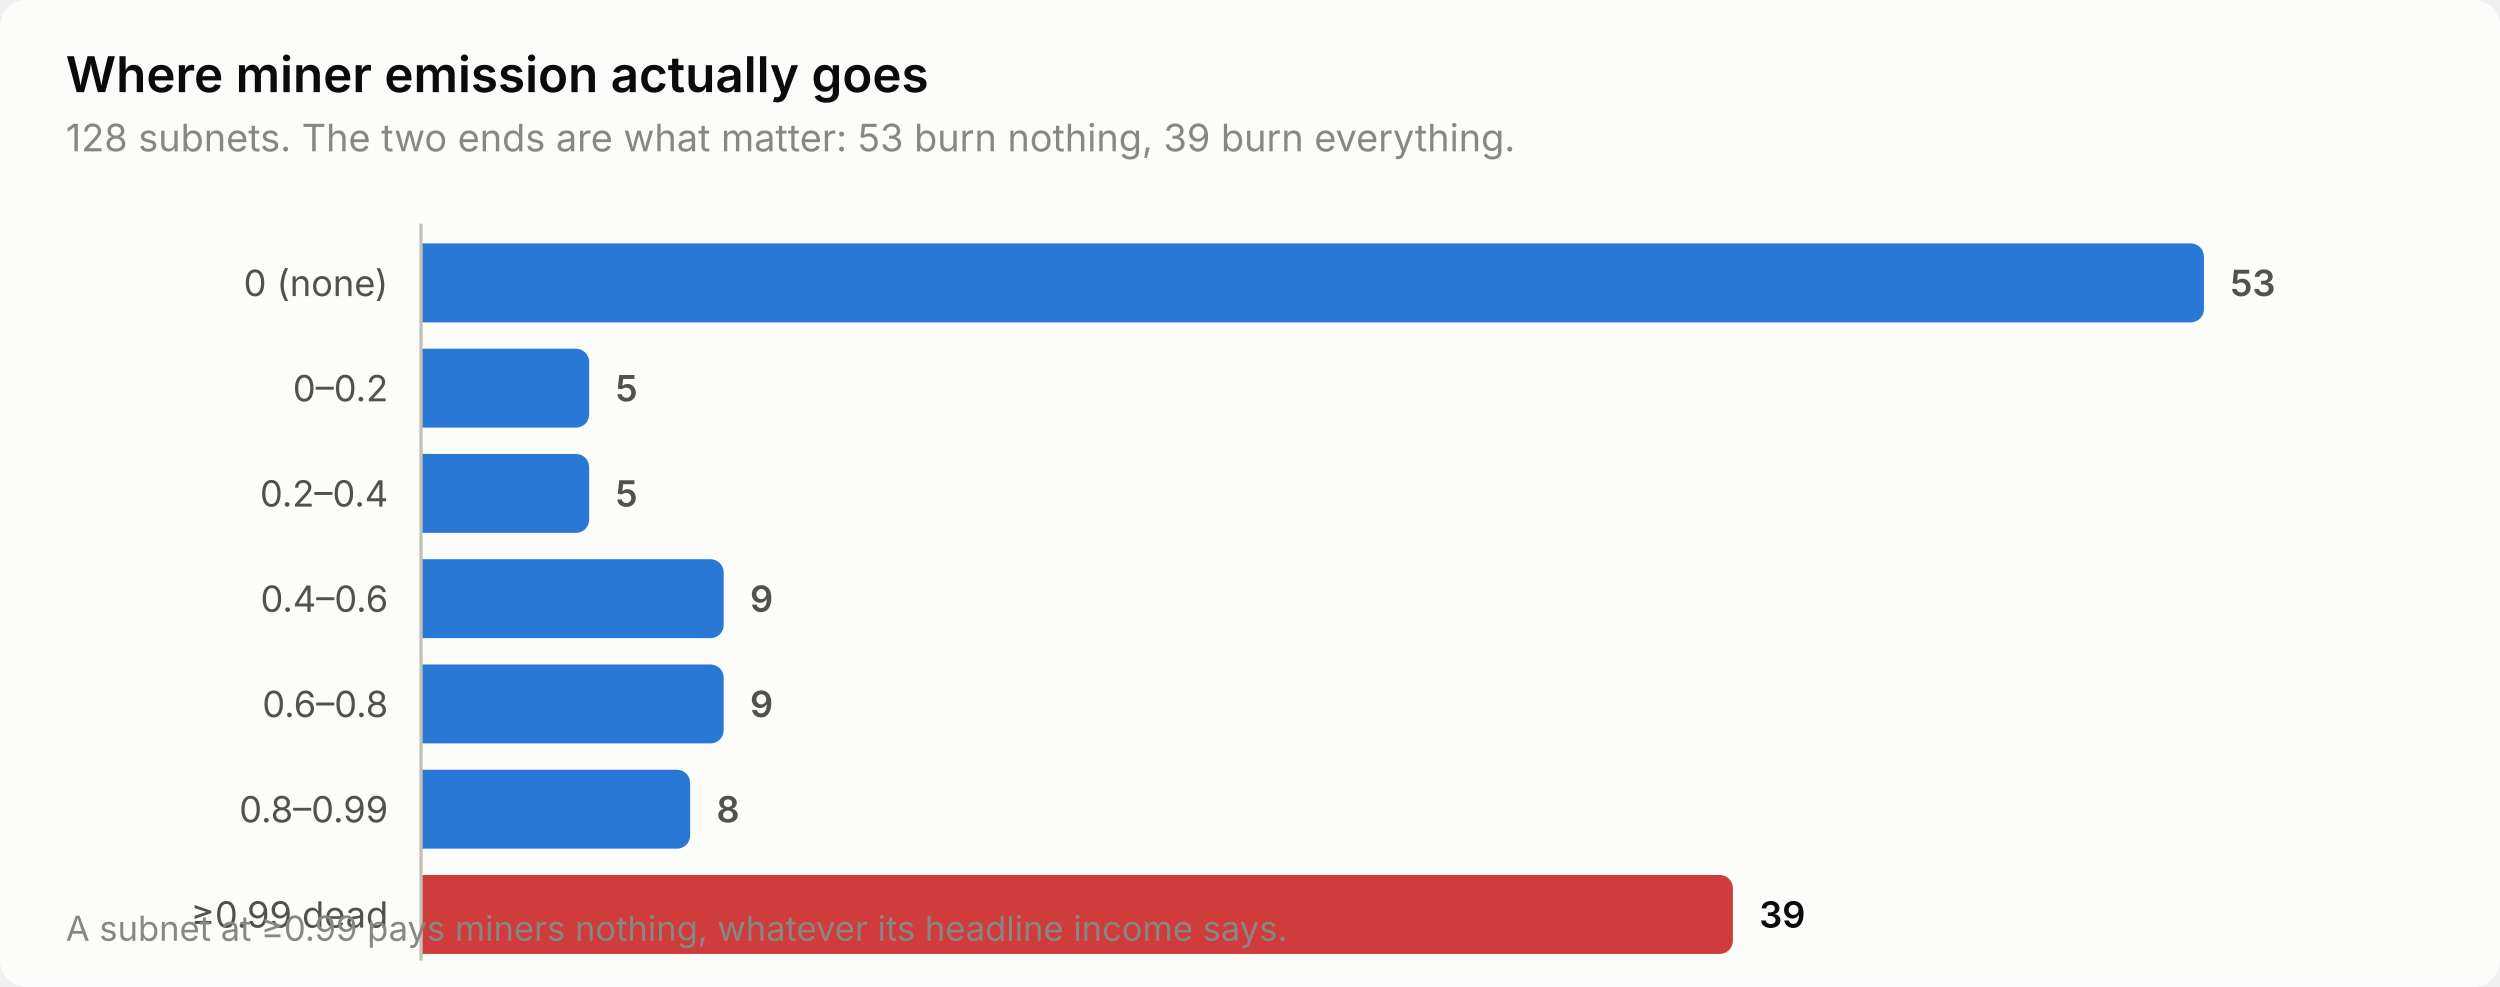
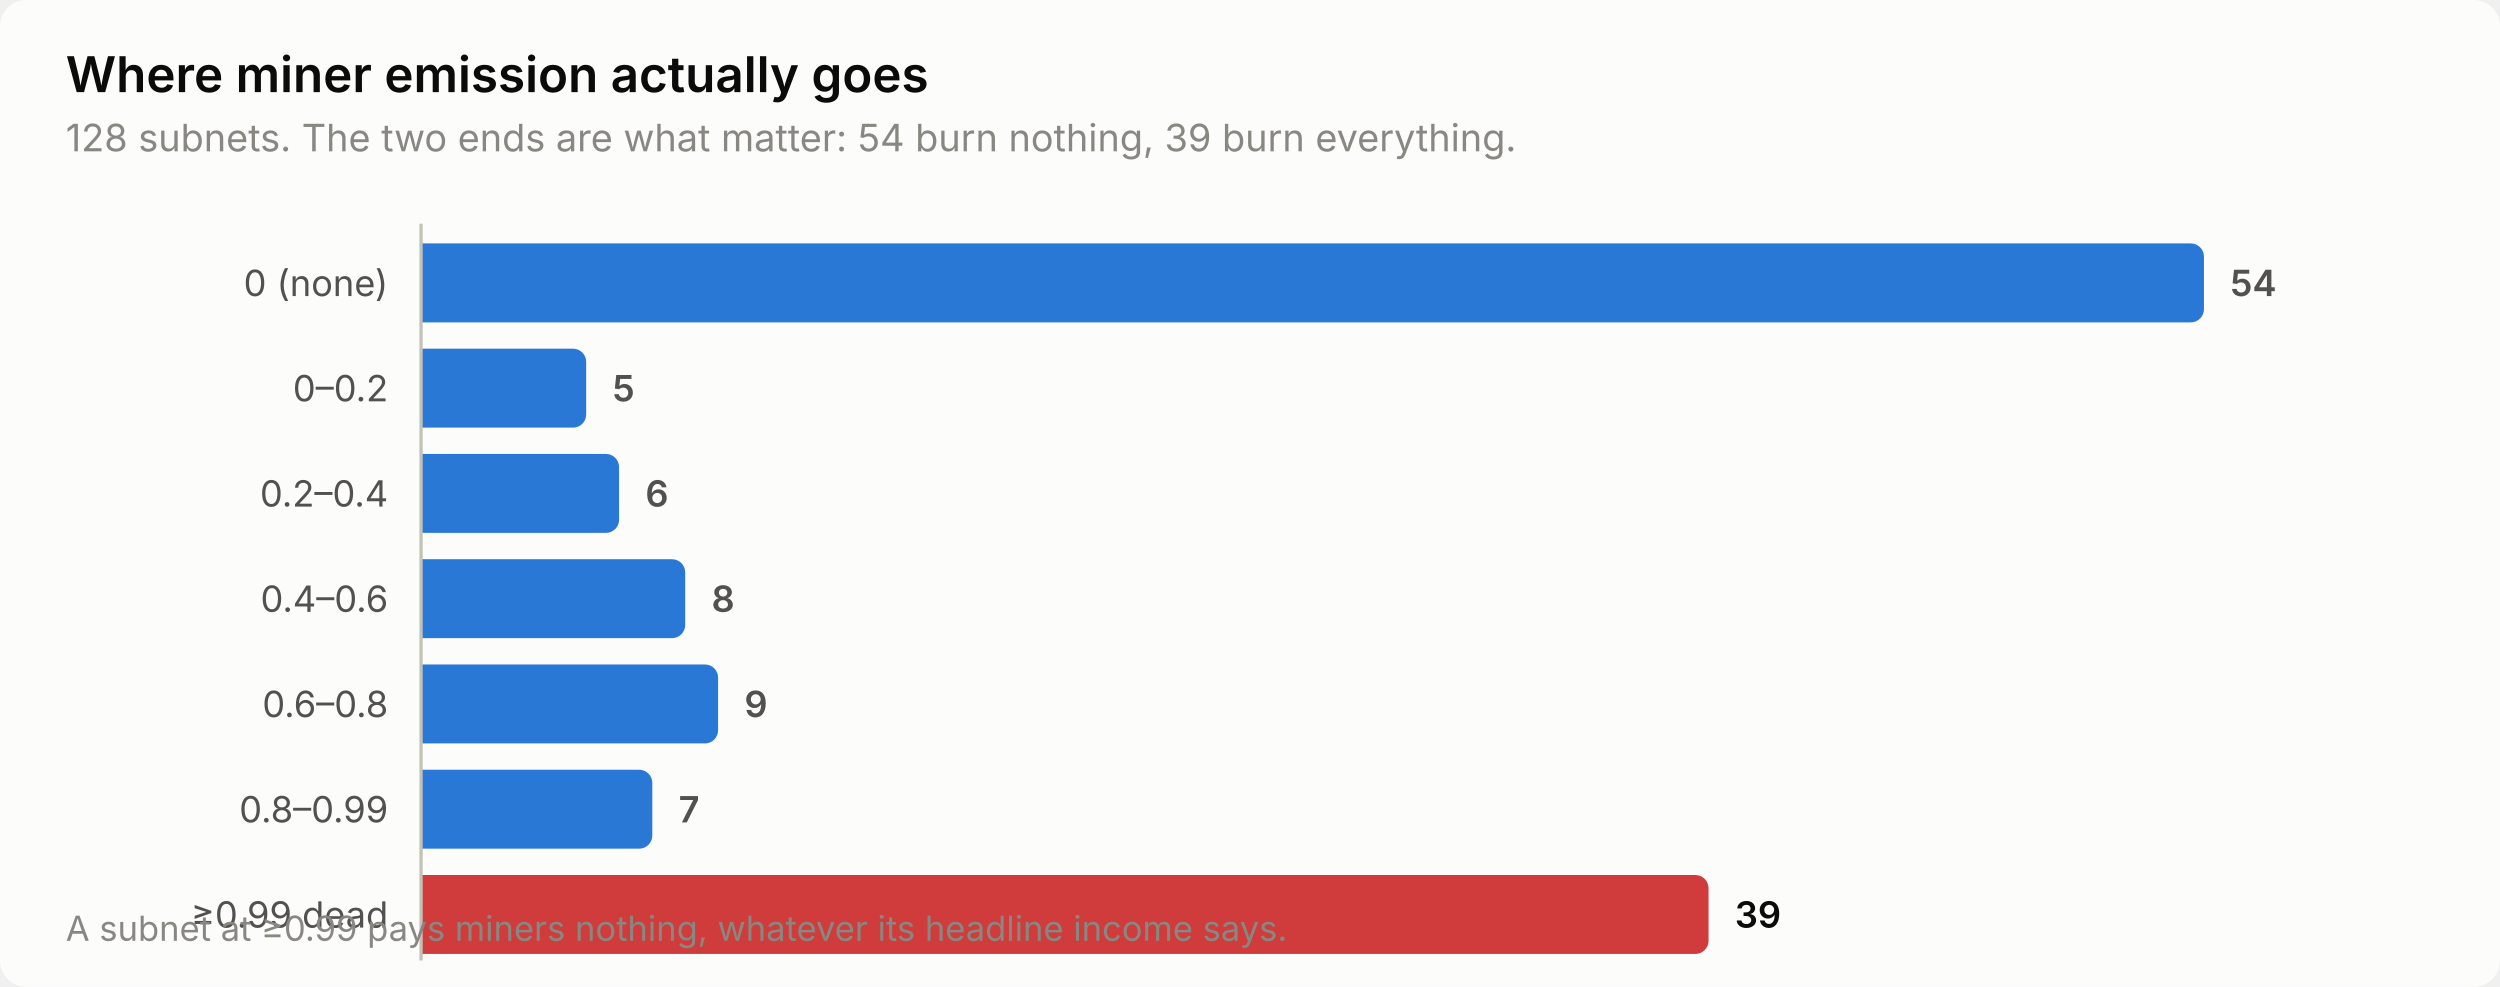
<svg xmlns="http://www.w3.org/2000/svg" width="760" height="300" viewBox="0 0 760 300" role="img" aria-label="Where miner emission actually goes">
  <style>
    text { font-family: system-ui, -apple-system, 'Segoe UI', sans-serif; }
    .t-title { font-size: 15px; font-weight: 600; }
    .t-sub { font-size: 11.5px; }
    .t-lab { font-size: 11px; }
    .t-val { font-size: 11px; font-weight: 600; font-variant-numeric: tabular-nums; }
    .t-tick { font-size: 10.5px; font-variant-numeric: tabular-nums; }

    .surface { fill: #fcfcfb; }
    .ink { fill: #0b0b0b; }
    .ink2 { fill: #52514e; }
    .muted { fill: #898781; }
    .grid { stroke: #e1e0d9; }
    .axis { stroke: #c3c2b7; }
    .accent { fill: #2a78d6; }
    .critical { fill: #d03b3b; }
    .deemph { fill: #d8d7d0; }

    @media (prefers-color-scheme: dark) {
      .surface { fill: #1a1a19; }
      .ink { fill: #ffffff; }
      .ink2 { fill: #c3c2b7; }
      .muted { fill: #898781; }
      .grid { stroke: #2c2c2a; }
      .axis { stroke: #383835; }
      .accent { fill: #3987e5; }
      .deemph { fill: #3a3a37; }
    }
</style>
  <rect class="surface" width="760" height="300" rx="8" />
  <text class="ink t-title" x="20" y="28">Where miner emission actually goes</text>
-   <text class="muted t-sub" x="20" y="46">128 subnets. The two ends are what matter: 53 burn nothing, 39 burn everything.</text>
+   <text class="muted t-sub" x="20" y="46">128 subnets. The two ends are what matter: 54 burn nothing, 39 burn everything.</text>
  <text class="ink2 t-lab" x="118" y="90" text-anchor="end">0 (none)</text>
  <path class="accent" d="M128.0,74.0 H666.0 a4.0,4.0 0 0 1 4.0,4.0 V94.0 a4.0,4.0 0 0 1 -4.0,4.0 H128.0 Z" />
-   <text class="ink2 t-val" x="678.0" y="90">53</text>
+   <text class="ink2 t-val" x="678.0" y="90">54</text>
  <text class="ink2 t-lab" x="118" y="122" text-anchor="end">0–0.2</text>
-   <path class="accent" d="M128.0,106.0 H175.1 a4.0,4.0 0 0 1 4.0,4.0 V126.0 a4.0,4.0 0 0 1 -4.0,4.0 H128.0 Z" />
-   <text class="ink2 t-val" x="187.1" y="122">5</text>
+   <path class="accent" d="M128.0,106.0 H174.2 a4.0,4.0 0 0 1 4.0,4.0 V126.0 a4.0,4.0 0 0 1 -4.0,4.0 H128.0 Z" />
+   <text class="ink2 t-val" x="186.2" y="122">5</text>
  <text class="ink2 t-lab" x="118" y="154" text-anchor="end">0.2–0.4</text>
-   <path class="accent" d="M128.0,138.0 H175.1 a4.0,4.0 0 0 1 4.0,4.0 V158.0 a4.0,4.0 0 0 1 -4.0,4.0 H128.0 Z" />
-   <text class="ink2 t-val" x="187.1" y="154">5</text>
+   <path class="accent" d="M128.0,138.0 H184.2 a4.0,4.0 0 0 1 4.0,4.0 V158.0 a4.0,4.0 0 0 1 -4.0,4.0 H128.0 Z" />
+   <text class="ink2 t-val" x="196.2" y="154">6</text>
  <text class="ink2 t-lab" x="118" y="186" text-anchor="end">0.4–0.6</text>
-   <path class="accent" d="M128.0,170.0 H216.0 a4.0,4.0 0 0 1 4.0,4.0 V190.0 a4.0,4.0 0 0 1 -4.0,4.0 H128.0 Z" />
-   <text class="ink2 t-val" x="228.0" y="186">9</text>
+   <path class="accent" d="M128.0,170.0 H204.3 a4.0,4.0 0 0 1 4.0,4.0 V190.0 a4.0,4.0 0 0 1 -4.0,4.0 H128.0 Z" />
+   <text class="ink2 t-val" x="216.3" y="186">8</text>
  <text class="ink2 t-lab" x="118" y="218" text-anchor="end">0.6–0.8</text>
-   <path class="accent" d="M128.0,202.0 H216.0 a4.0,4.0 0 0 1 4.0,4.0 V222.0 a4.0,4.0 0 0 1 -4.0,4.0 H128.0 Z" />
-   <text class="ink2 t-val" x="228.0" y="218">9</text>
+   <path class="accent" d="M128.0,202.0 H214.3 a4.0,4.0 0 0 1 4.0,4.0 V222.0 a4.0,4.0 0 0 1 -4.0,4.0 H128.0 Z" />
+   <text class="ink2 t-val" x="226.3" y="218">9</text>
  <text class="ink2 t-lab" x="118" y="250" text-anchor="end">0.8–0.99</text>
-   <path class="accent" d="M128.0,234.0 H205.8 a4.0,4.0 0 0 1 4.0,4.0 V254.0 a4.0,4.0 0 0 1 -4.0,4.0 H128.0 Z" />
-   <text class="ink2 t-val" x="217.8" y="250">8</text>
+   <path class="accent" d="M128.0,234.0 H194.3 a4.0,4.0 0 0 1 4.0,4.0 V254.0 a4.0,4.0 0 0 1 -4.0,4.0 H128.0 Z" />
+   <text class="ink2 t-val" x="206.3" y="250">7</text>
  <text class="ink2 t-lab" x="118" y="282" text-anchor="end">≥0.99 dead</text>
-   <path class="critical" d="M128.0,266.0 H522.8 a4.0,4.0 0 0 1 4.0,4.0 V286.0 a4.0,4.0 0 0 1 -4.0,4.0 H128.0 Z" />
-   <text class="ink t-val" x="534.8" y="282">39</text>
+   <path class="critical" d="M128.0,266.0 H515.4 a4.0,4.0 0 0 1 4.0,4.0 V286.0 a4.0,4.0 0 0 1 -4.0,4.0 H128.0 Z" />
+   <text class="ink t-val" x="527.4" y="282">39</text>
  <line class="axis" x1="128" y1="68" x2="128" y2="292" stroke-width="1" />
  <text class="muted t-tick" x="20" y="286">A subnet at ≥0.99 pays miners nothing, whatever its headline income says.</text>
</svg>
